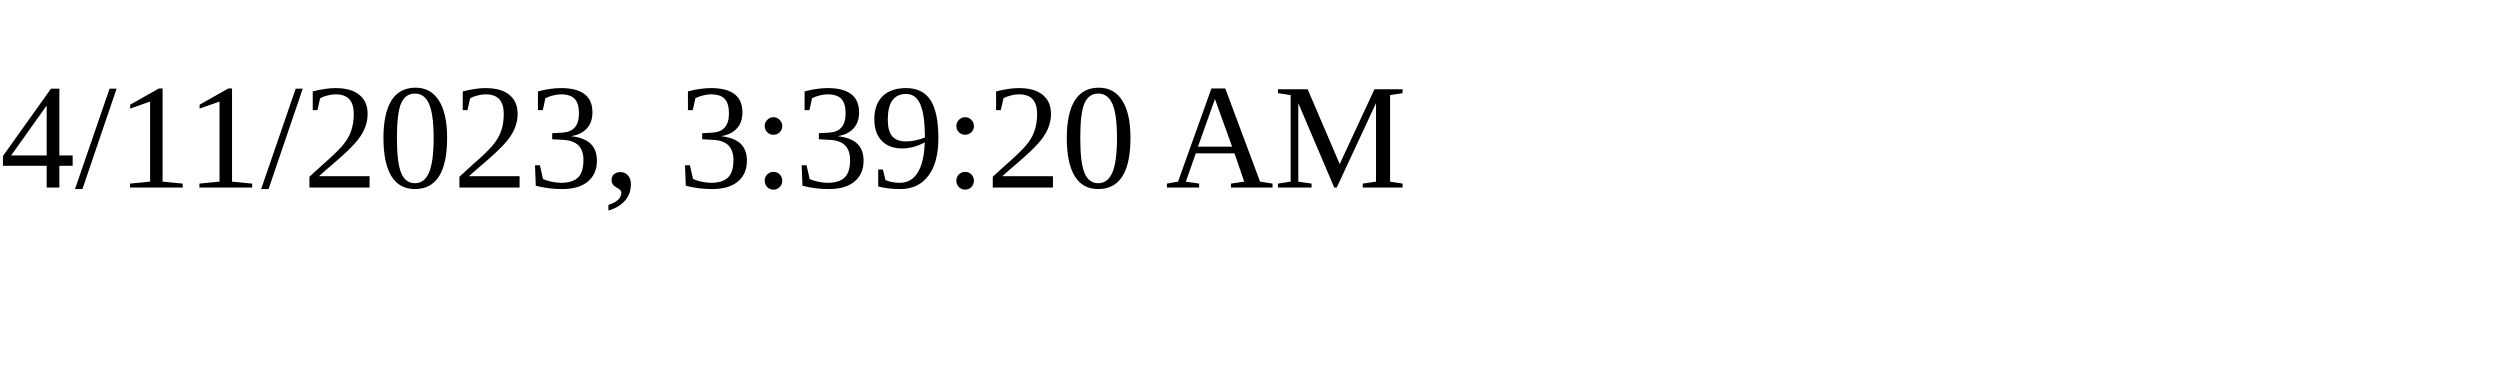
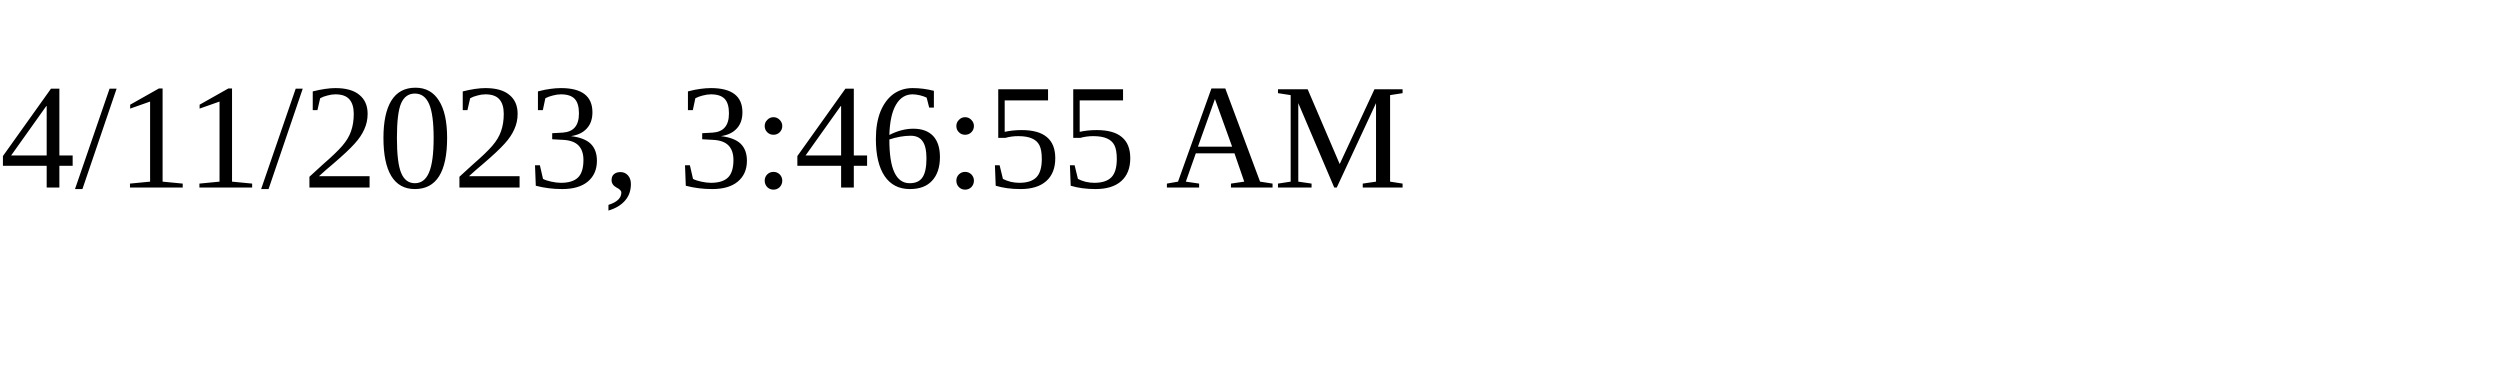
<svg xmlns="http://www.w3.org/2000/svg" height="30" width="200">
-   <text x="0" y="15">4/11/2023, 3:39:20 AM</text>
+   <text x="0" y="15">4/11/2023, 3:46:55 AM</text>
</svg>
